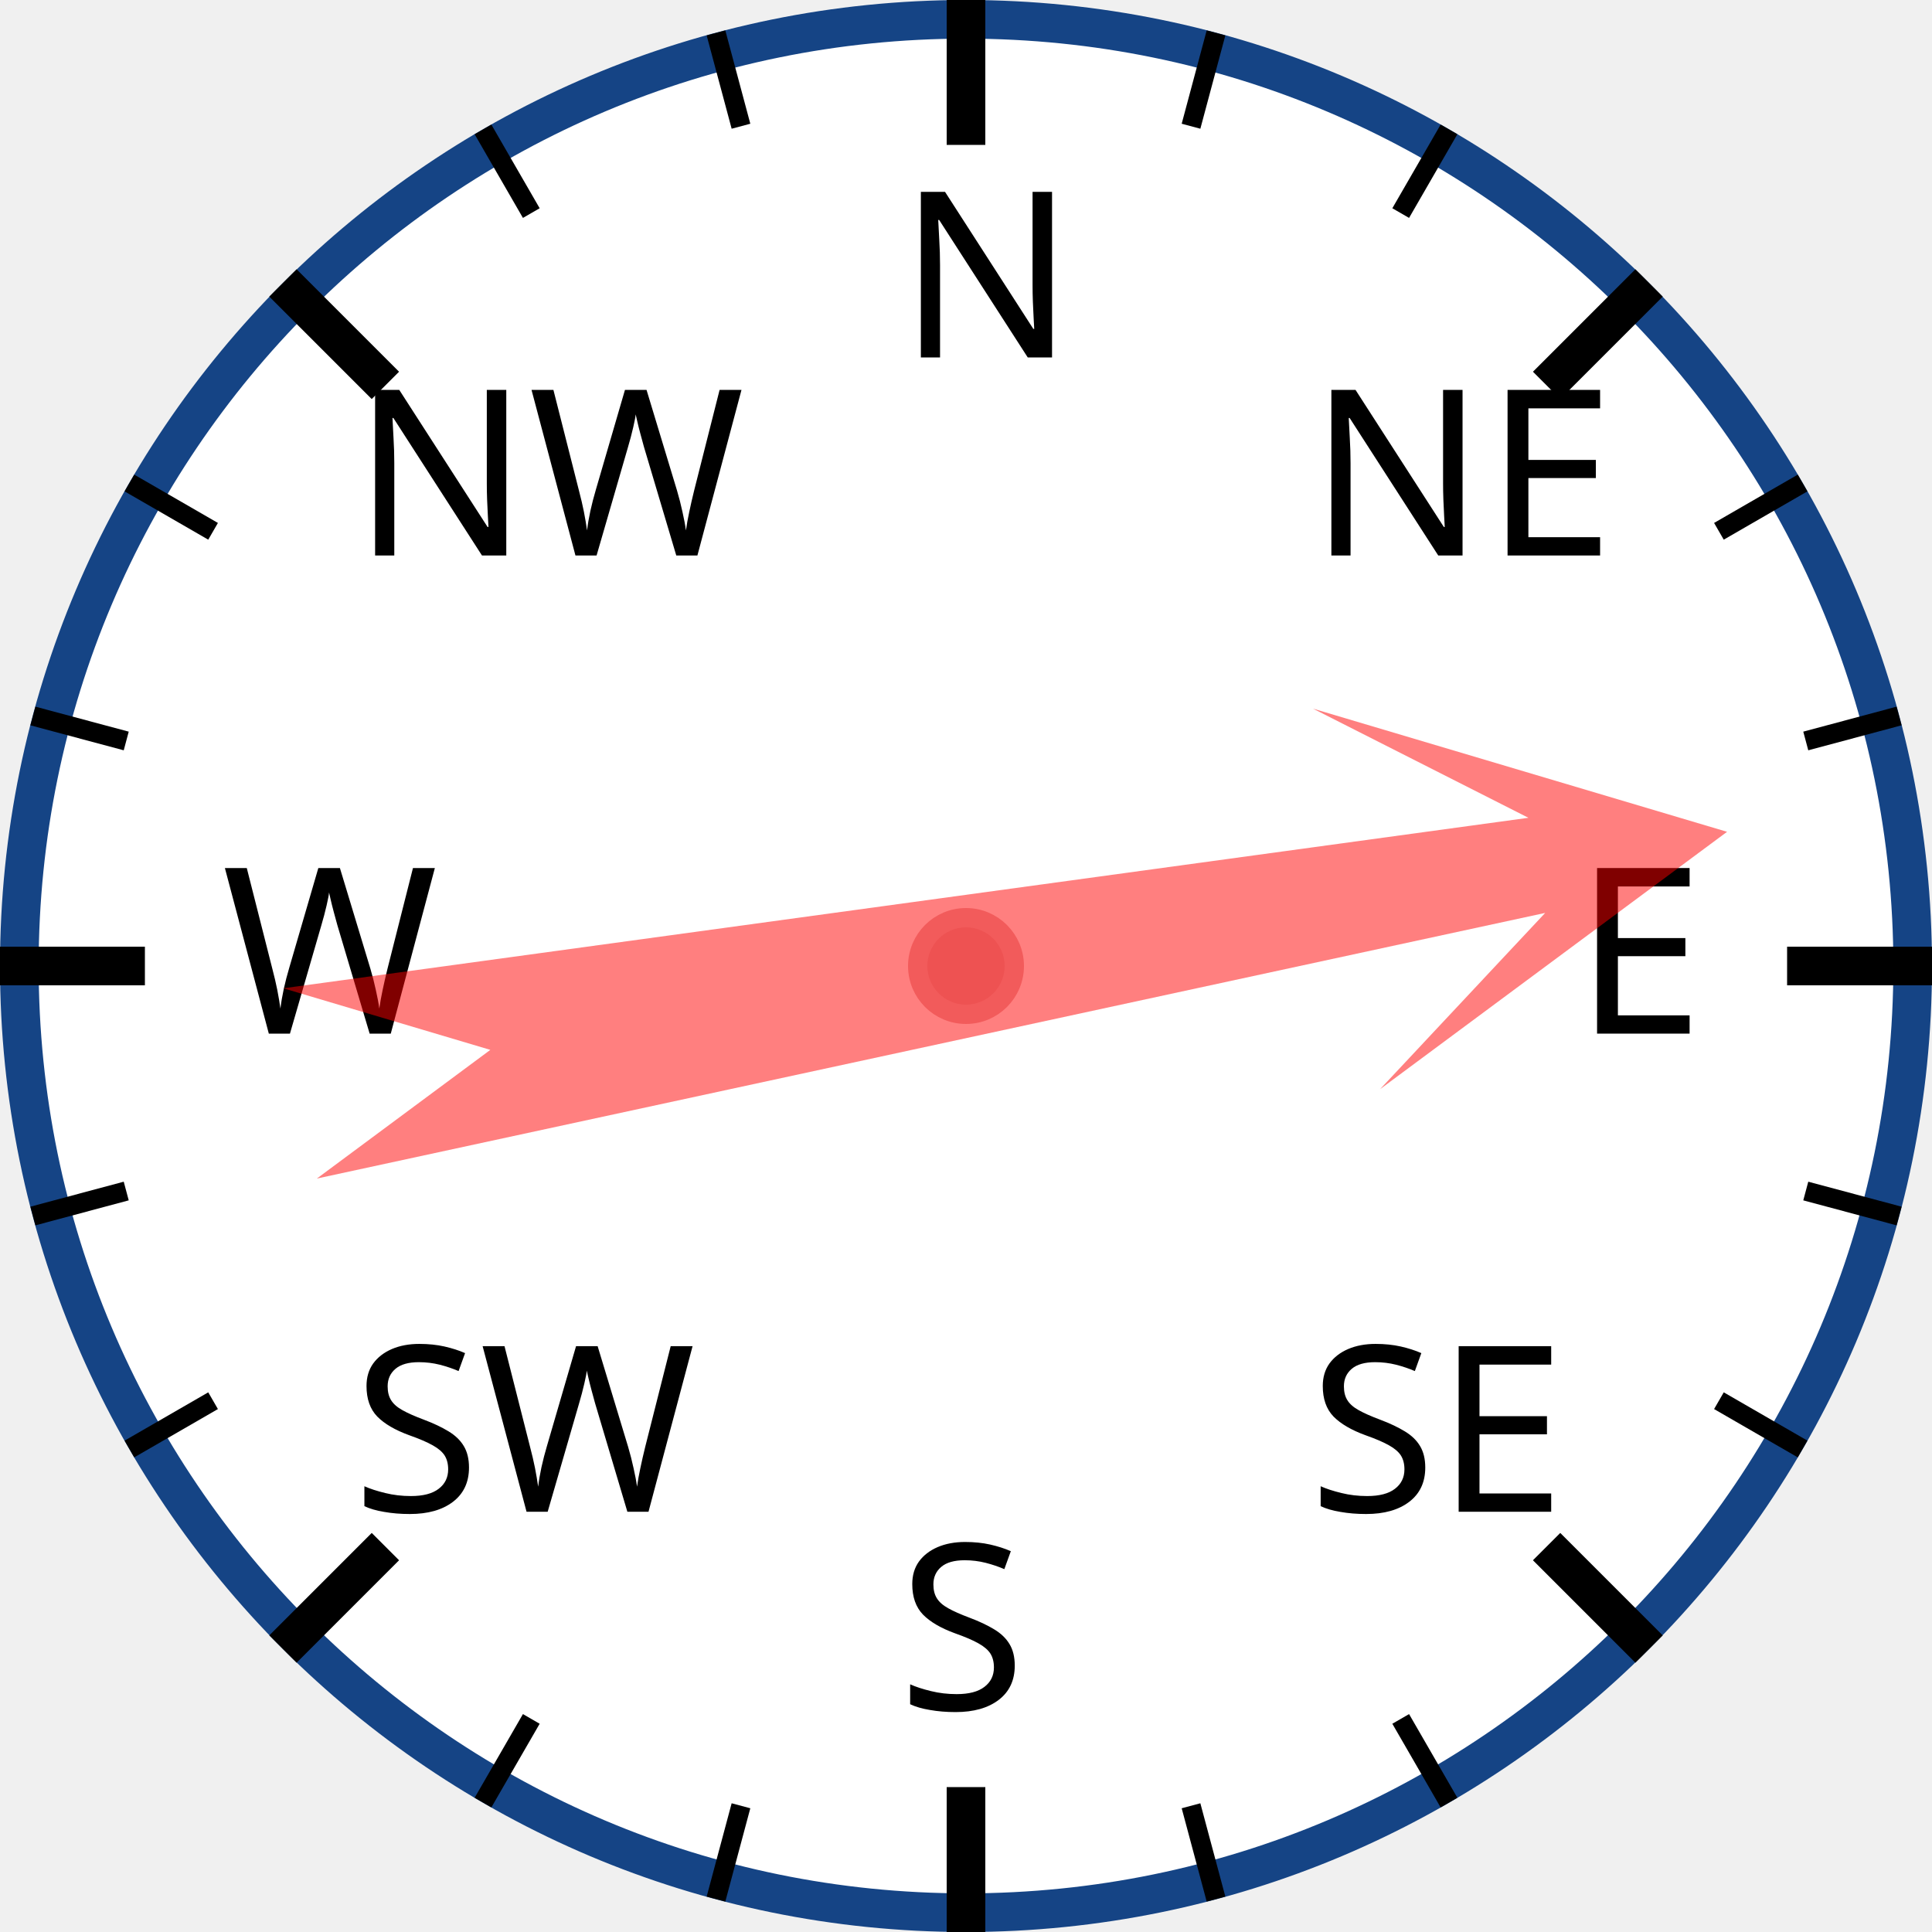
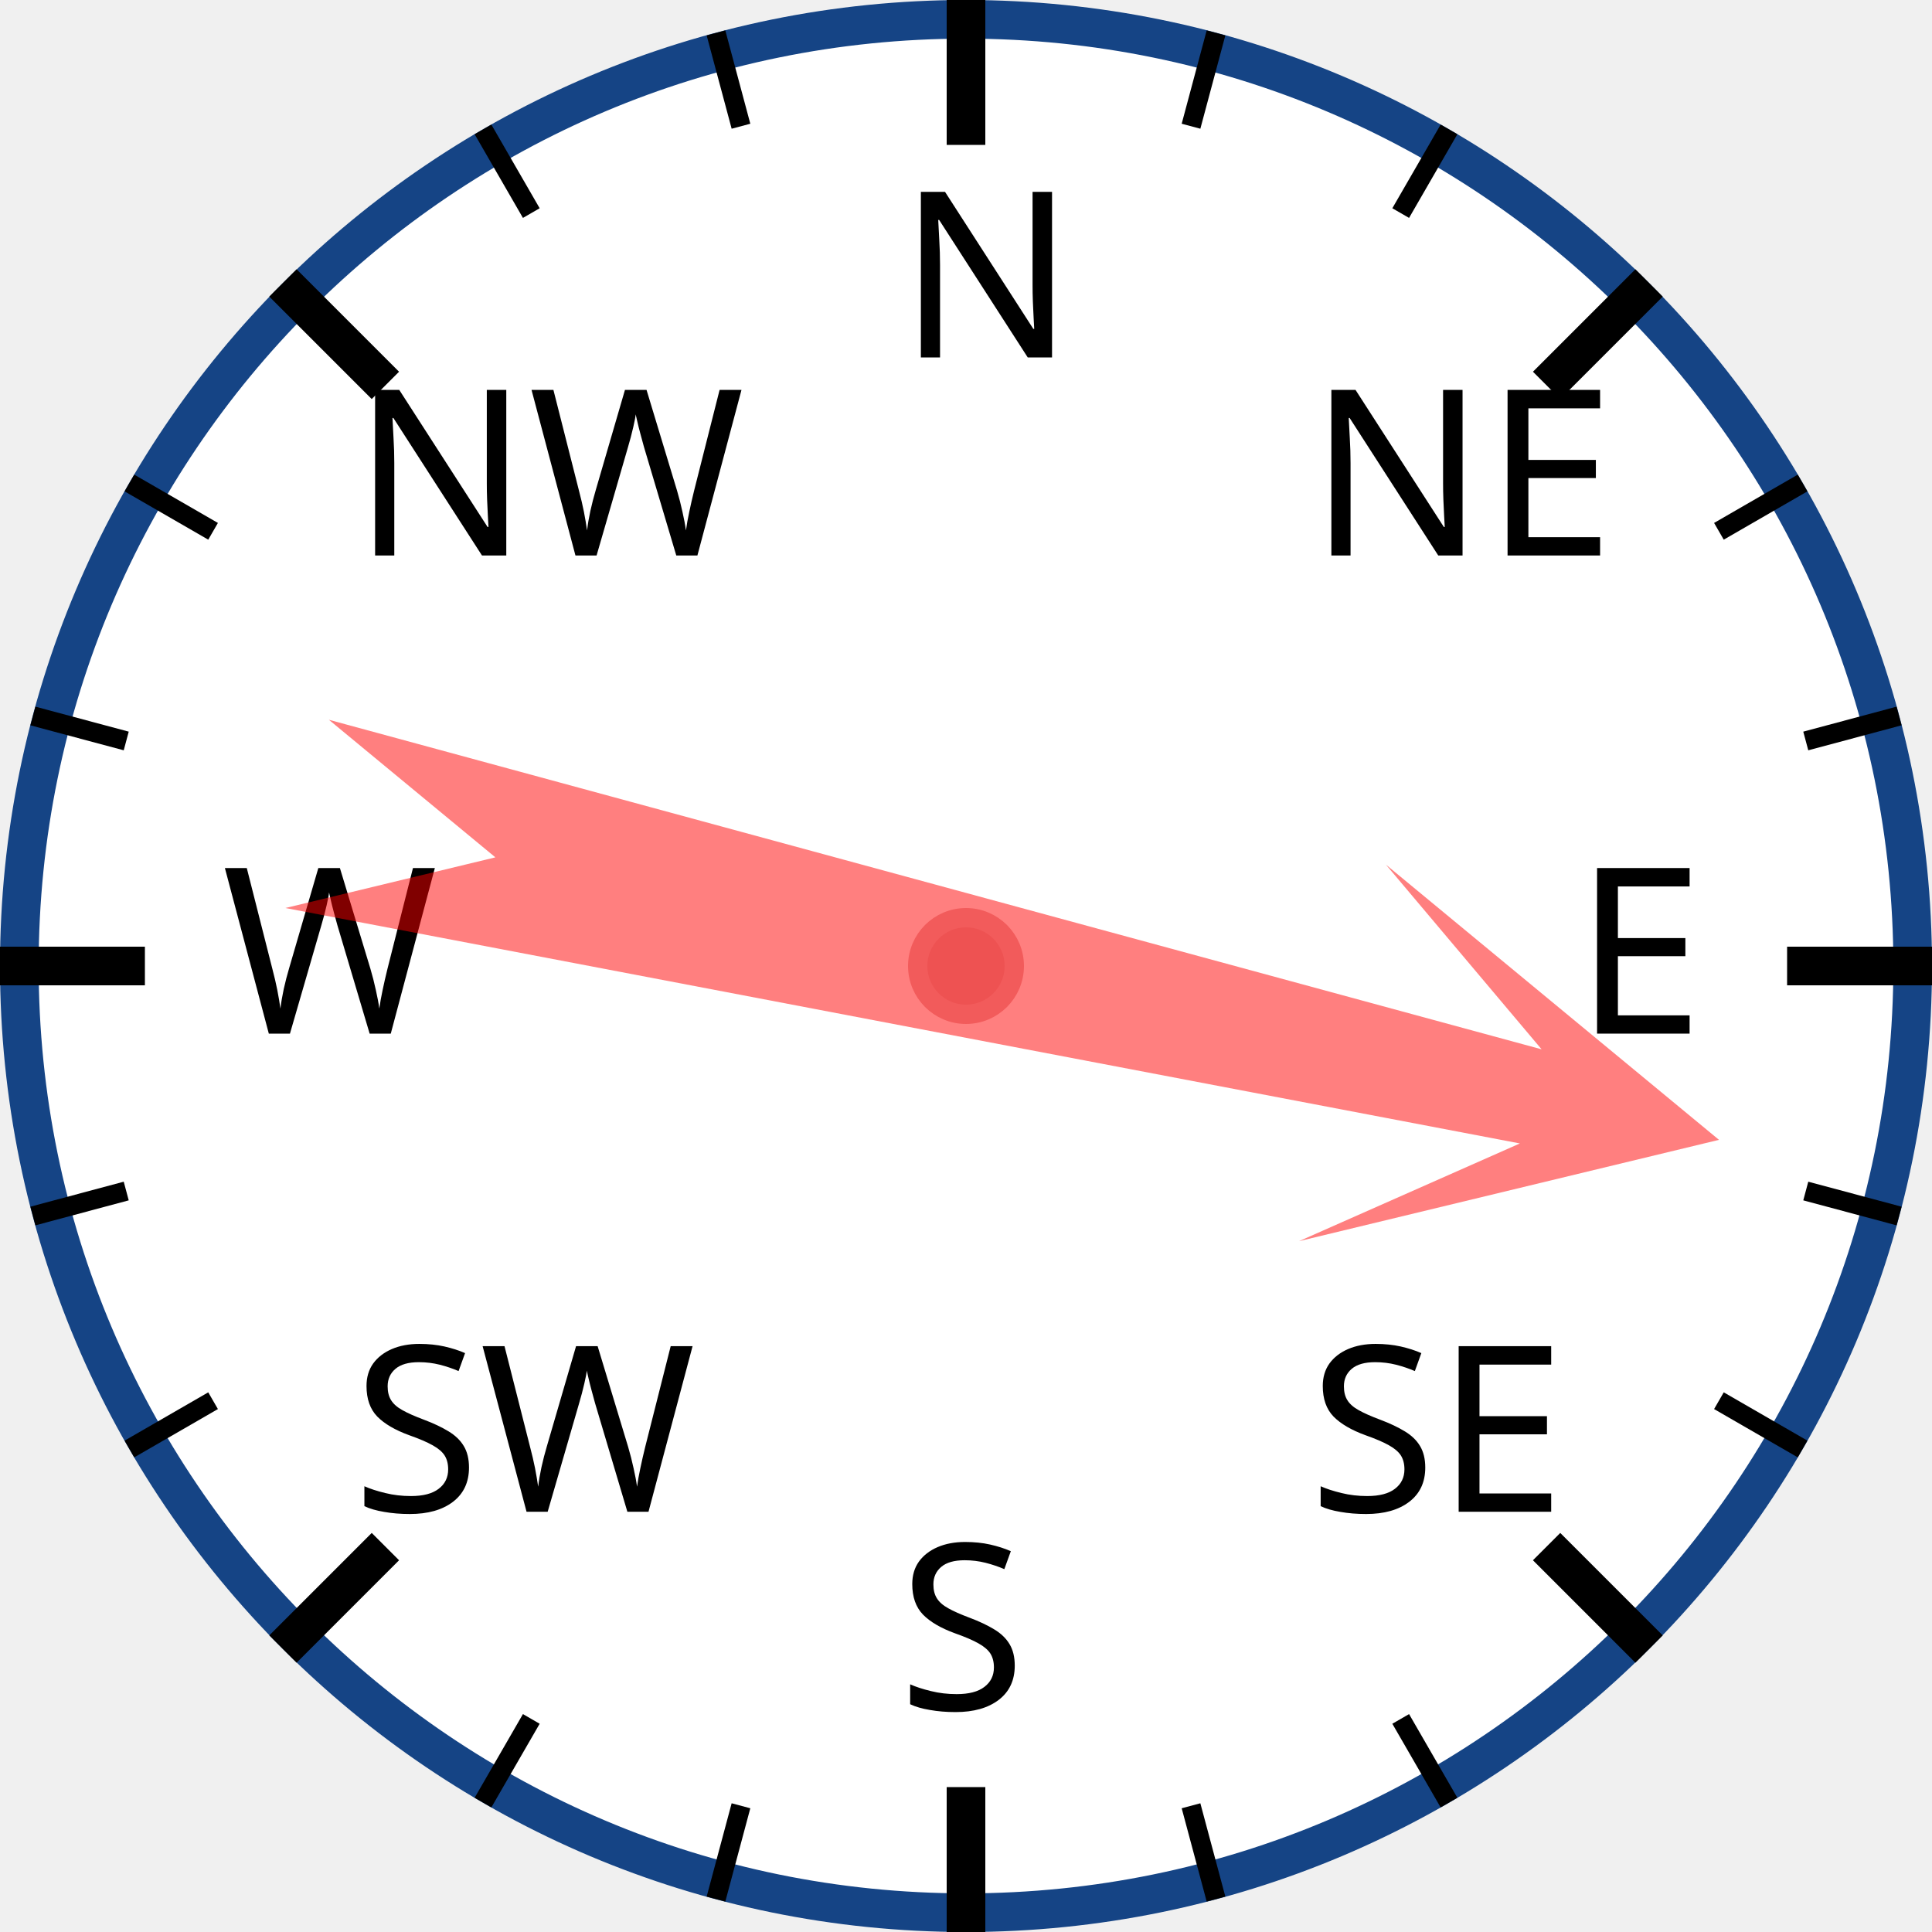
<svg xmlns="http://www.w3.org/2000/svg" width="120px" height="120px" viewBox="0 0 200 200">
  <circle cx="100" cy="100" r="98" style="fill: white; stroke: #154485; stroke-width: 4;" />
  <text x="93.0" y="37.0" style="font-family: sans-serif; font-size: 18pt;">N</text>
  <line x1="100.0" y1="0.0" x2="100.0" y2="15.0" style="stroke: black; stroke-width: 4;" />
  <line x1="74.118" y1="3.407" x2="76.706" y2="13.067" style="stroke: black; stroke-width: 2;" />
  <line x1="50" y1="13.397" x2="55" y2="22.058" style="stroke: black; stroke-width: 2;" />
  <text x="36.503" y="57.503" style="font-family: sans-serif; font-size: 18pt;">NW</text>
  <line x1="29.289" y1="29.289" x2="39.896" y2="39.896" style="stroke: black; stroke-width: 4;" />
  <line x1="13.397" y1="50" x2="22.058" y2="55" style="stroke: black; stroke-width: 2;" />
  <line x1="3.407" y1="74.118" x2="13.067" y2="76.706" style="stroke: black; stroke-width: 2;" />
  <text x="23.0" y="107.0" style="font-family: sans-serif; font-size: 18pt;">W</text>
  <line x1="0.0" y1="100.0" x2="15.0" y2="100.0" style="stroke: black; stroke-width: 4;" />
  <line x1="3.407" y1="125.882" x2="13.067" y2="123.294" style="stroke: black; stroke-width: 2;" />
  <line x1="13.397" y1="150" x2="22.058" y2="145" style="stroke: black; stroke-width: 2;" />
  <text x="36.503" y="156.497" style="font-family: sans-serif; font-size: 18pt;">SW</text>
  <line x1="29.289" y1="170.711" x2="39.896" y2="160.104" style="stroke: black; stroke-width: 4;" />
  <line x1="50" y1="186.603" x2="55" y2="177.942" style="stroke: black; stroke-width: 2;" />
  <line x1="74.118" y1="196.593" x2="76.706" y2="186.933" style="stroke: black; stroke-width: 2;" />
  <text x="93" y="177.0" style="font-family: sans-serif; font-size: 18pt;">S</text>
  <line x1="100" y1="200.0" x2="100" y2="185.0" style="stroke: black; stroke-width: 4;" />
  <line x1="125.882" y1="196.593" x2="123.294" y2="186.933" style="stroke: black; stroke-width: 2;" />
  <line x1="150.0" y1="186.603" x2="145.0" y2="177.942" style="stroke: black; stroke-width: 2;" />
  <text x="135.497" y="156.497" style="font-family: sans-serif; font-size: 18pt;">SE</text>
  <line x1="170.711" y1="170.711" x2="160.104" y2="160.104" style="stroke: black; stroke-width: 4;" />
  <line x1="186.603" y1="150" x2="177.942" y2="145" style="stroke: black; stroke-width: 2;" />
  <line x1="196.593" y1="125.882" x2="186.933" y2="123.294" style="stroke: black; stroke-width: 2;" />
  <text x="163.0" y="107" style="font-family: sans-serif; font-size: 18pt;">E</text>
  <line x1="200.0" y1="100" x2="185.0" y2="100" style="stroke: black; stroke-width: 4;" />
  <line x1="196.593" y1="74.118" x2="186.933" y2="76.706" style="stroke: black; stroke-width: 2;" />
  <line x1="186.603" y1="50" x2="177.942" y2="55" style="stroke: black; stroke-width: 2;" />
  <text x="135.497" y="57.503" style="font-family: sans-serif; font-size: 18pt;">NE</text>
  <line x1="170.711" y1="29.289" x2="160.104" y2="39.896" style="stroke: black; stroke-width: 4;" />
  <line x1="150" y1="13.397" x2="145" y2="22.058" style="stroke: black; stroke-width: 2;" />
  <line x1="125.882" y1="3.407" x2="123.294" y2="13.067" style="stroke: black; stroke-width: 2;" />
-   <polygon points="100 20 120 60 105 40 110 170 100 150 90 170 95 40 80 60" style="fill: red; fill-opacity: 0.5;" transform="rotate(80,100,100)" />
+   <polygon points="100 20 120 60 105 40 110 170 100 150 90 170 95 40 80 60" style="fill: red; fill-opacity: 0.5;" transform="rotate(103,100,100)" />
  <circle cx="100" cy="100" r="5" style="fill: #EE5252; stroke: #F25B5B; stroke-width: 2;" />
</svg>
